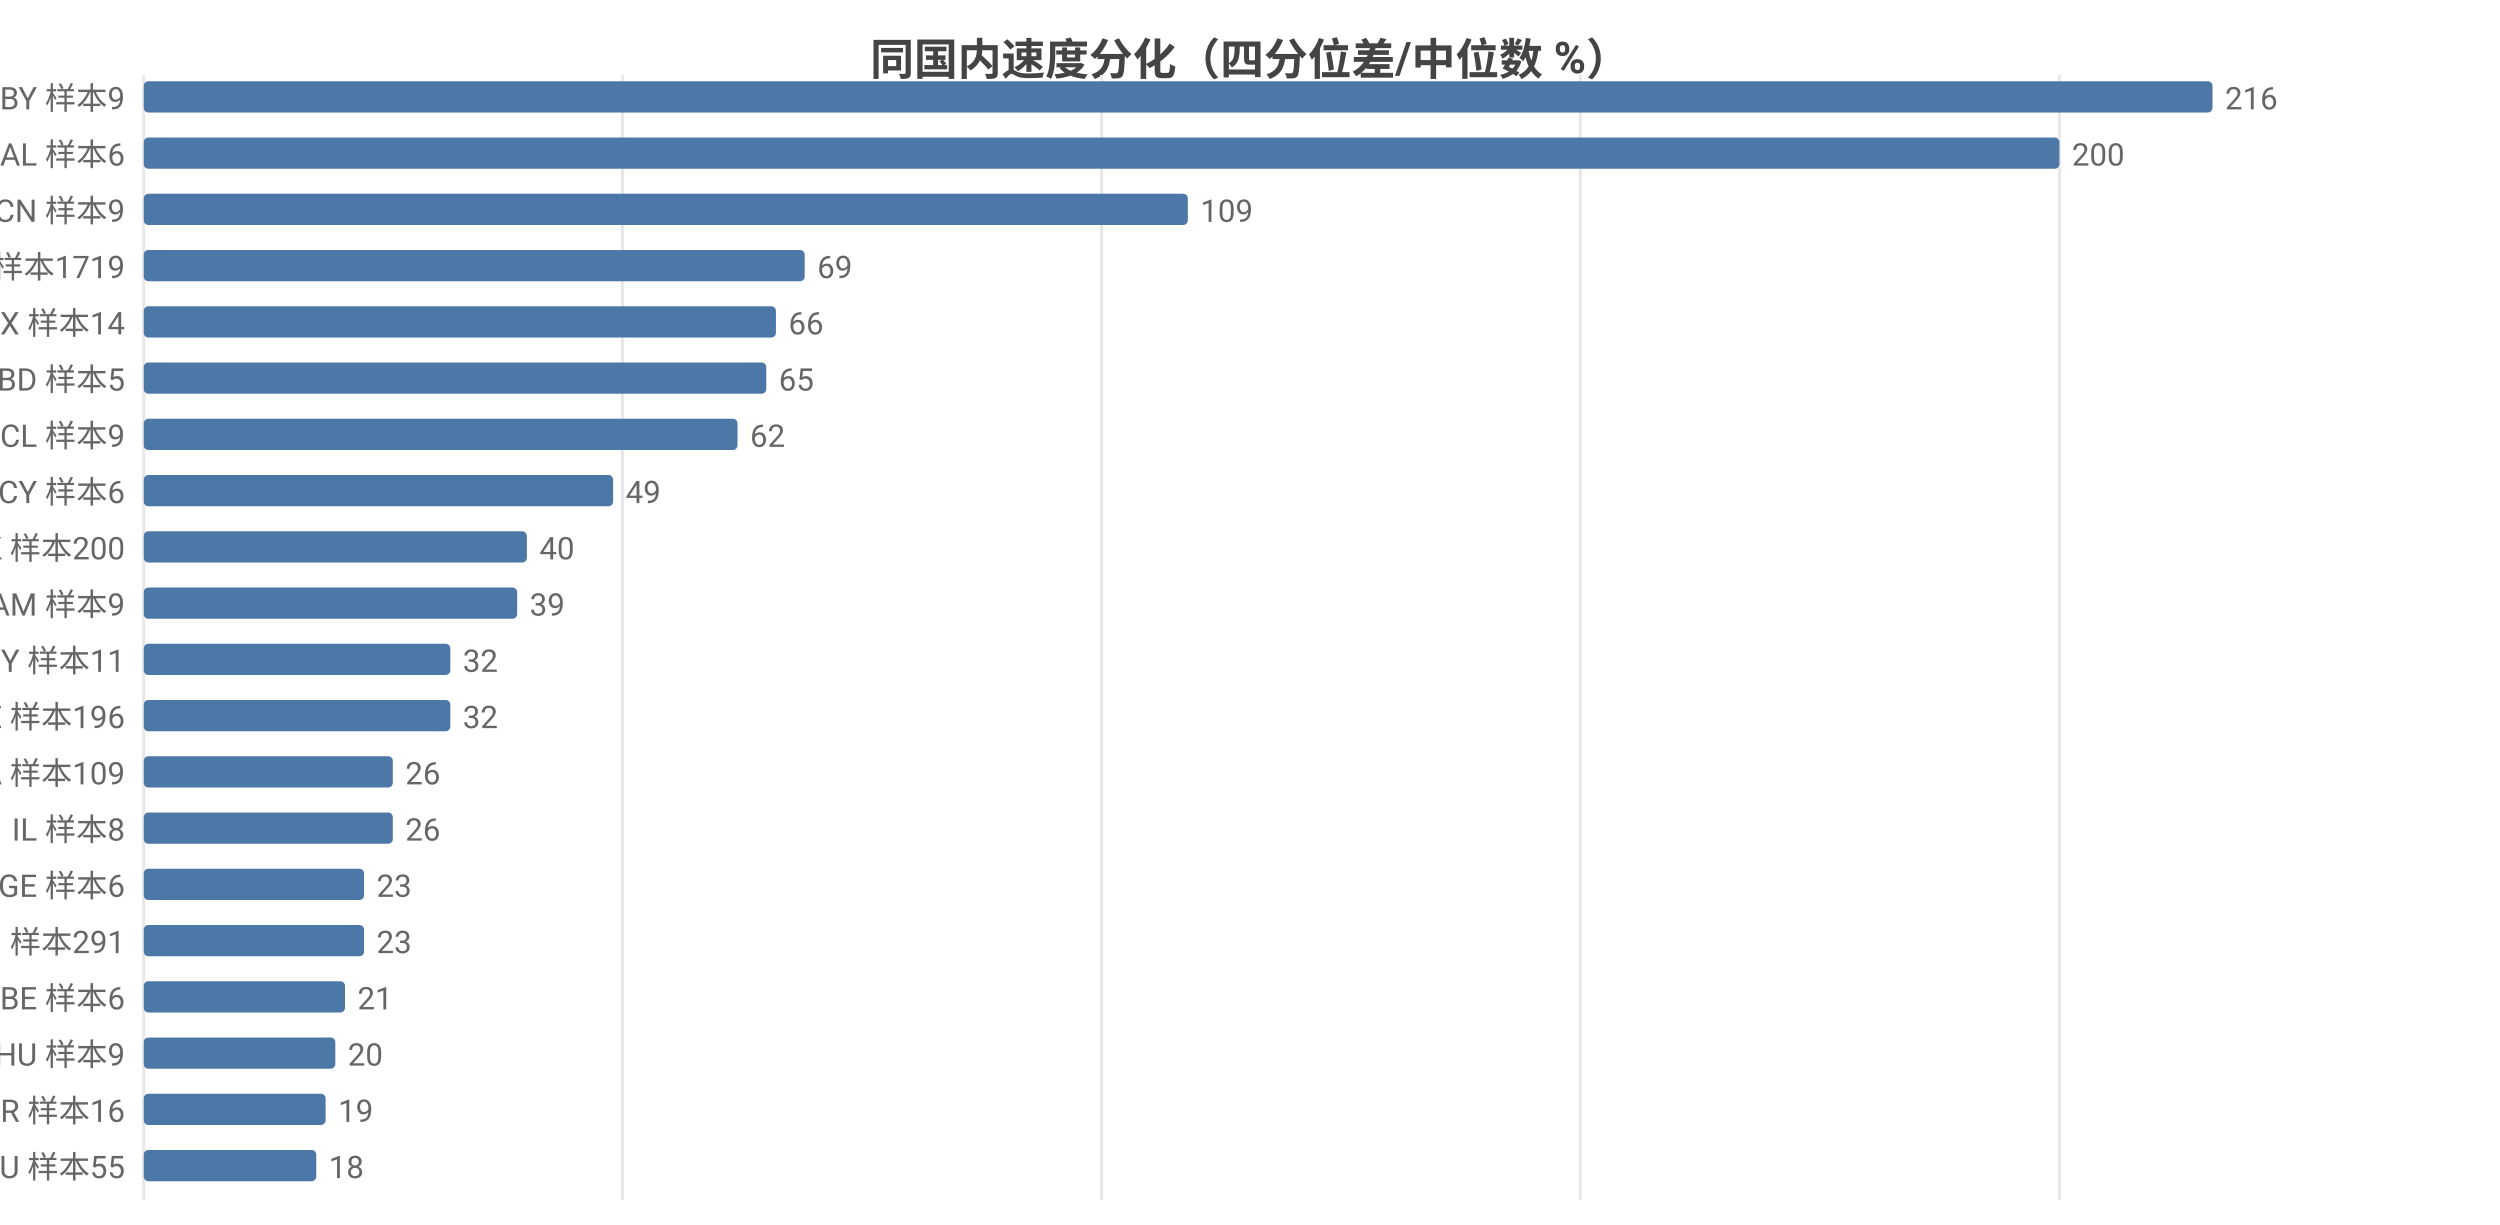
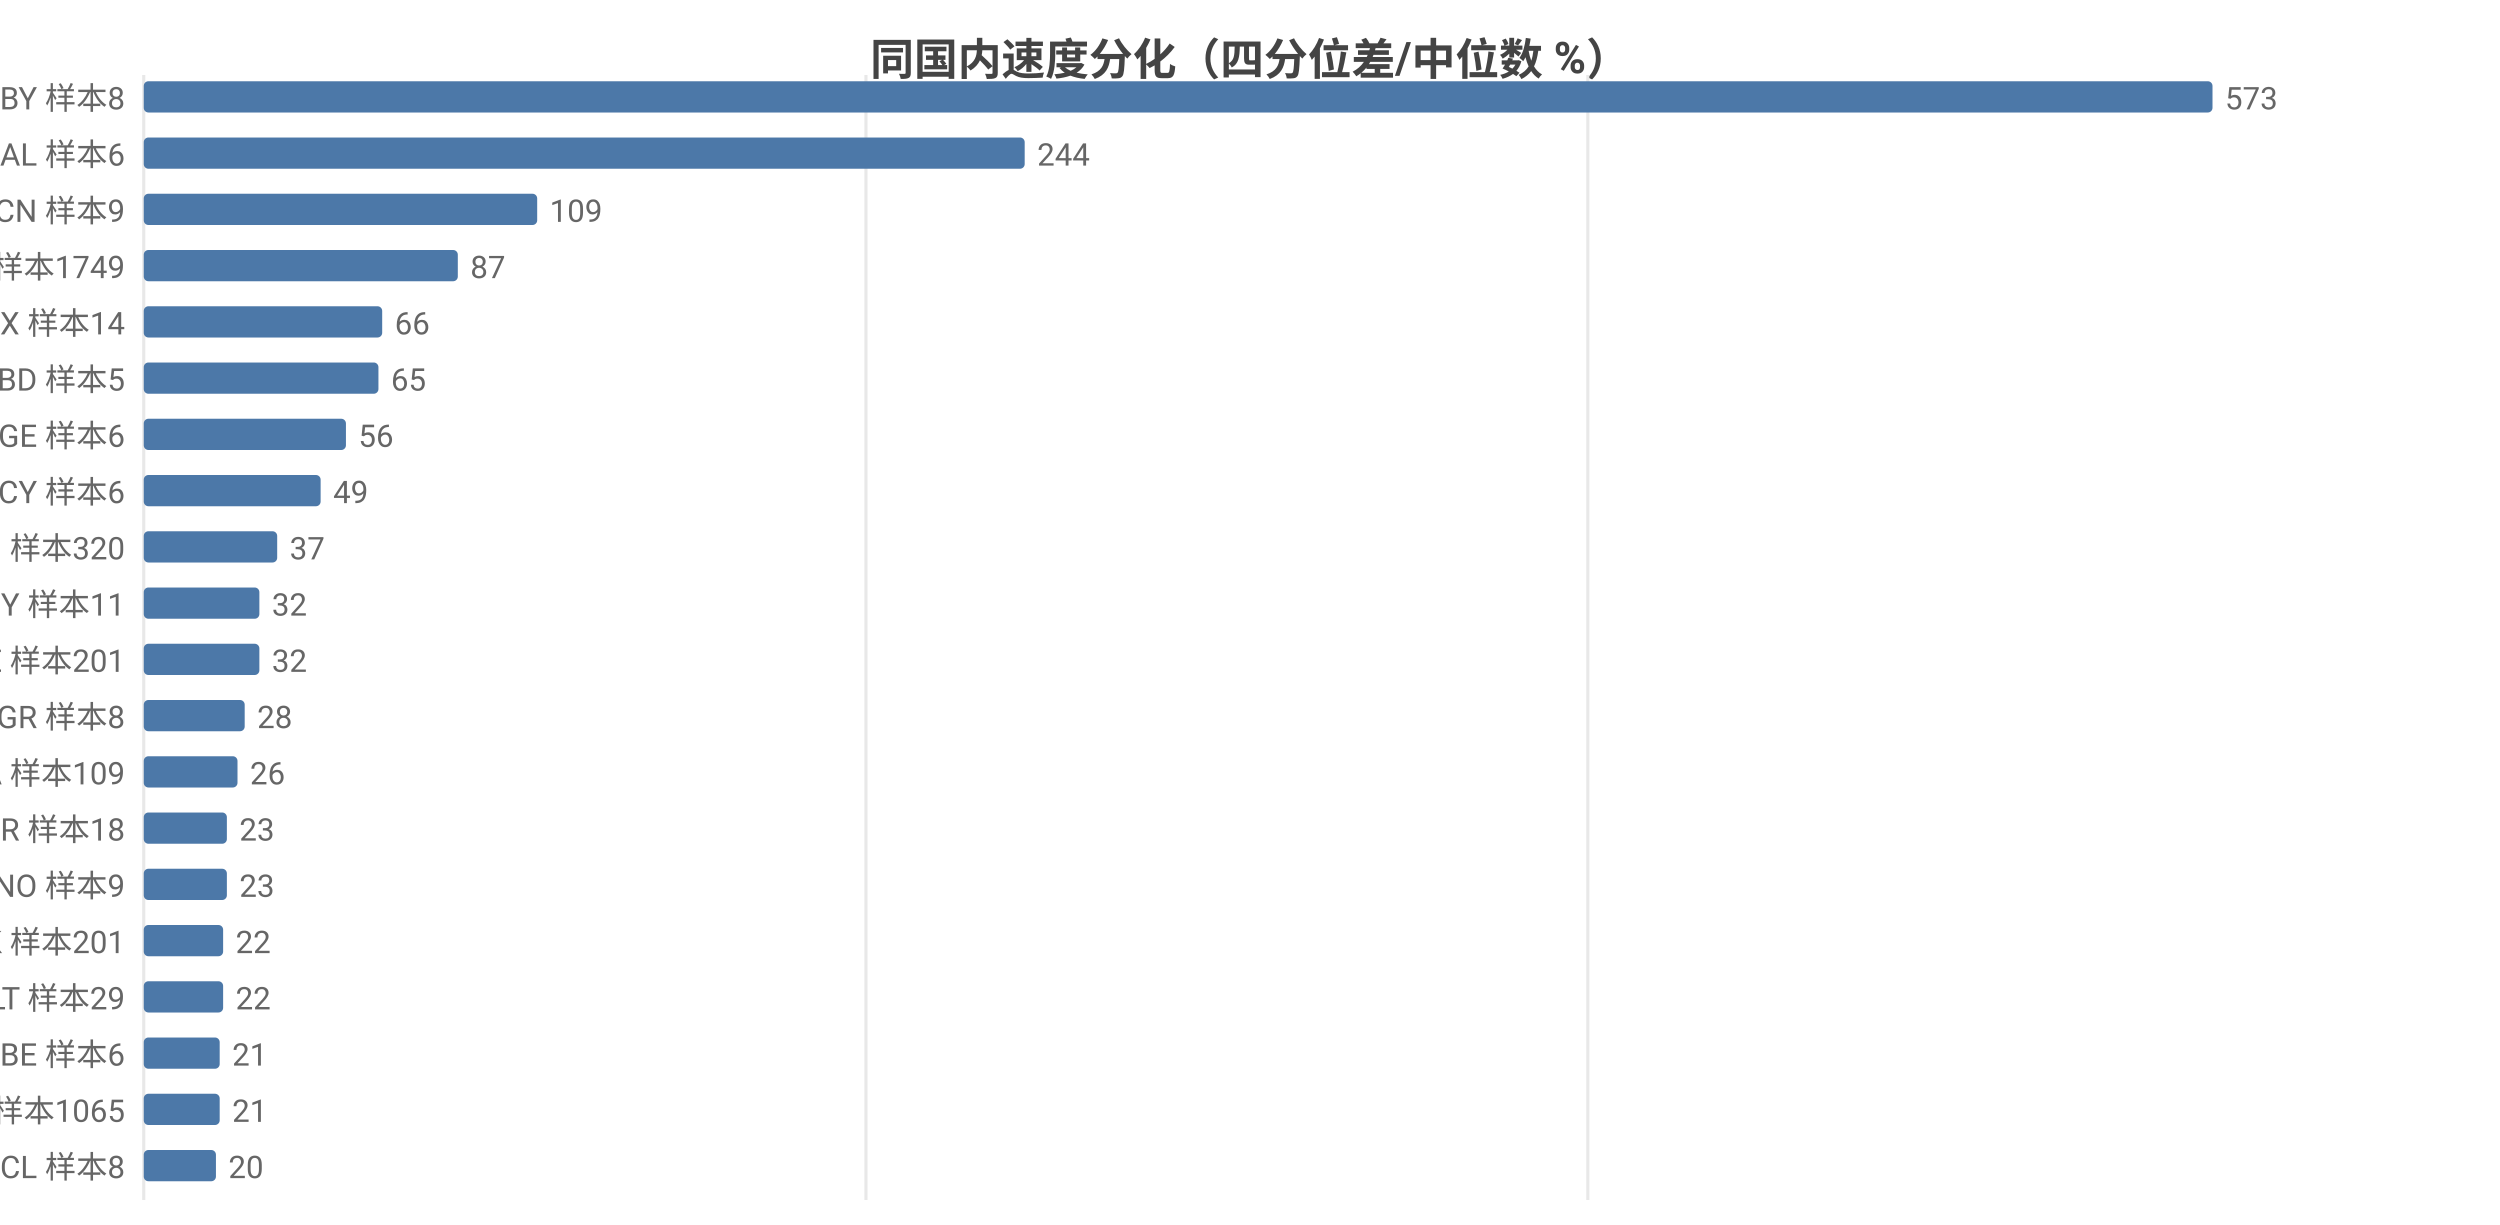
<svg xmlns="http://www.w3.org/2000/svg" width="800" height="392" viewBox="0 0 800 392">
  <rect width="800" height="392" fill="#ffffff" />
  <style>text{font-family:system-ui,-apple-system,'Segoe UI',Roboto,'PingFang SC','Microsoft YaHei','Noto Sans CJK SC',sans-serif}.g{stroke:#e8e8e8;stroke-width:1}.a{stroke:#999;stroke-width:1}.t{font-size:10px;fill:#666}.m{font-size:10px;text-anchor:middle;fill:#666}.e{font-size:10px;text-anchor:end;fill:#666}.l{font-size:11px;fill:#333}.tt{font-size:14px;font-weight:600;text-anchor:middle;fill:#444}.em{font-size:13px;text-anchor:middle;fill:#999}</style>
  <text class="tt" x="400.0" y="24">同国内速度分化（四分位差/中位数 %）</text>
  <line class="g" x1="46" y1="24" x2="46" y2="384" />
-   <line class="g" x1="199.2" y1="24" x2="199.2" y2="384" />
-   <line class="g" x1="352.5" y1="24" x2="352.5" y2="384" />
-   <line class="g" x1="505.7" y1="24" x2="505.7" y2="384" />
-   <line class="g" x1="659.0" y1="24" x2="659.0" y2="384" />
-   <text class="e" x="40" y="35">BY 样本9</text>
+   <line class="g" x1="277.1" y1="24" x2="277.1" y2="384" />
+   <line class="g" x1="508.1" y1="24" x2="508.1" y2="384" />
+   <text class="e" x="40" y="35">BY 样本8</text>
  <rect x="46" y="26" width="662" height="10" fill="#4c78a8" rx="1.5" />
-   <text class="t" x="712" y="35">216</text>
+   <text class="t" x="712" y="35">573</text>
  <text class="e" x="40" y="53">AL 样本6</text>
-   <rect x="46" y="44" width="613.0" height="10" fill="#4c78a8" rx="1.5" />
-   <text class="t" x="663.0" y="53">200</text>
+   <rect x="46" y="44" width="281.9" height="10" fill="#4c78a8" rx="1.5" />
+   <text class="t" x="331.9" y="53">244</text>
  <text class="e" x="40" y="71">CN 样本9</text>
-   <rect x="46" y="62" width="334.1" height="10" fill="#4c78a8" rx="1.5" />
-   <text class="t" x="384.1" y="71">109</text>
-   <text class="e" x="40" y="89">US 样本1719</text>
-   <rect x="46" y="80" width="211.5" height="10" fill="#4c78a8" rx="1.5" />
-   <text class="t" x="261.5" y="89">69</text>
+   <rect x="46" y="62" width="125.9" height="10" fill="#4c78a8" rx="1.5" />
+   <text class="t" x="175.9" y="71">109</text>
+   <text class="e" x="40" y="89">US 样本1749</text>
+   <rect x="46" y="80" width="100.5" height="10" fill="#4c78a8" rx="1.5" />
+   <text class="t" x="150.5" y="89">87</text>
  <text class="e" x="40" y="107">MX 样本14</text>
-   <rect x="46" y="98" width="202.3" height="10" fill="#4c78a8" rx="1.5" />
-   <text class="t" x="252.3" y="107">66</text>
+   <rect x="46" y="98" width="76.3" height="10" fill="#4c78a8" rx="1.5" />
+   <text class="t" x="126.3" y="107">66</text>
  <text class="e" x="40" y="125">BD 样本5</text>
-   <rect x="46" y="116" width="199.2" height="10" fill="#4c78a8" rx="1.5" />
-   <text class="t" x="249.2" y="125">65</text>
-   <text class="e" x="40" y="143">CL 样本9</text>
-   <rect x="46" y="134" width="190.0" height="10" fill="#4c78a8" rx="1.5" />
-   <text class="t" x="240.0" y="143">62</text>
+   <rect x="46" y="116" width="75.1" height="10" fill="#4c78a8" rx="1.5" />
+   <text class="t" x="125.1" y="125">65</text>
+   <text class="e" x="40" y="143">GE 样本6</text>
+   <rect x="46" y="134" width="64.7" height="10" fill="#4c78a8" rx="1.5" />
+   <text class="t" x="114.7" y="143">56</text>
  <text class="e" x="40" y="161">CY 样本6</text>
-   <rect x="46" y="152" width="150.2" height="10" fill="#4c78a8" rx="1.5" />
-   <text class="t" x="200.2" y="161">49</text>
-   <text class="e" x="40" y="179">HK 样本200</text>
-   <rect x="46" y="170" width="122.6" height="10" fill="#4c78a8" rx="1.5" />
-   <text class="t" x="172.6" y="179">40</text>
-   <text class="e" x="40" y="197">AM 样本9</text>
-   <rect x="46" y="188" width="119.5" height="10" fill="#4c78a8" rx="1.5" />
-   <text class="t" x="169.5" y="197">39</text>
-   <text class="e" x="40" y="215">MY 样本11</text>
-   <rect x="46" y="206" width="98.1" height="10" fill="#4c78a8" rx="1.5" />
-   <text class="t" x="148.1" y="215">32</text>
-   <text class="e" x="40" y="233">SE 样本196</text>
-   <rect x="46" y="224" width="98.1" height="10" fill="#4c78a8" rx="1.5" />
-   <text class="t" x="148.1" y="233">32</text>
+   <rect x="46" y="152" width="56.6" height="10" fill="#4c78a8" rx="1.5" />
+   <text class="t" x="106.6" y="161">49</text>
+   <text class="e" x="40" y="179">RU 样本320</text>
+   <rect x="46" y="170" width="42.7" height="10" fill="#4c78a8" rx="1.5" />
+   <text class="t" x="92.7" y="179">37</text>
+   <text class="e" x="40" y="197">MY 样本11</text>
+   <rect x="46" y="188" width="37.0" height="10" fill="#4c78a8" rx="1.5" />
+   <text class="t" x="87.0" y="197">32</text>
+   <text class="e" x="40" y="215">SE 样本201</text>
+   <rect x="46" y="206" width="37.0" height="10" fill="#4c78a8" rx="1.5" />
+   <text class="t" x="87.0" y="215">32</text>
+   <text class="e" x="40" y="233">GR 样本8</text>
+   <rect x="46" y="224" width="32.3" height="10" fill="#4c78a8" rx="1.5" />
+   <text class="t" x="82.3" y="233">28</text>
  <text class="e" x="40" y="251">CA 样本109</text>
-   <rect x="46" y="242" width="79.7" height="10" fill="#4c78a8" rx="1.5" />
-   <text class="t" x="129.7" y="251">26</text>
-   <text class="e" x="40" y="269">IL 样本8</text>
-   <rect x="46" y="260" width="79.7" height="10" fill="#4c78a8" rx="1.5" />
-   <text class="t" x="129.7" y="269">26</text>
-   <text class="e" x="40" y="287">GE 样本6</text>
-   <rect x="46" y="278" width="70.5" height="10" fill="#4c78a8" rx="1.5" />
-   <text class="t" x="120.5" y="287">23</text>
-   <text class="e" x="40" y="305">RU 样本291</text>
-   <rect x="46" y="296" width="70.5" height="10" fill="#4c78a8" rx="1.5" />
-   <text class="t" x="120.5" y="305">23</text>
-   <text class="e" x="40" y="323">BE 样本6</text>
-   <rect x="46" y="314" width="64.4" height="10" fill="#4c78a8" rx="1.5" />
-   <text class="t" x="114.4" y="323">21</text>
-   <text class="e" x="40" y="341">HU 样本9</text>
-   <rect x="46" y="332" width="61.3" height="10" fill="#4c78a8" rx="1.5" />
-   <text class="t" x="111.3" y="341">20</text>
-   <text class="e" x="40" y="359">BR 样本16</text>
-   <rect x="46" y="350" width="58.2" height="10" fill="#4c78a8" rx="1.5" />
-   <text class="t" x="108.2" y="359">19</text>
-   <text class="e" x="40" y="377">AU 样本55</text>
-   <rect x="46" y="368" width="55.2" height="10" fill="#4c78a8" rx="1.5" />
-   <text class="t" x="105.2" y="377">18</text>
+   <rect x="46" y="242" width="30.0" height="10" fill="#4c78a8" rx="1.5" />
+   <text class="t" x="80.0" y="251">26</text>
+   <text class="e" x="40" y="269">BR 样本18</text>
+   <rect x="46" y="260" width="26.6" height="10" fill="#4c78a8" rx="1.5" />
+   <text class="t" x="76.6" y="269">23</text>
+   <text class="e" x="40" y="287">NO 样本9</text>
+   <rect x="46" y="278" width="26.6" height="10" fill="#4c78a8" rx="1.5" />
+   <text class="t" x="76.6" y="287">23</text>
+   <text class="e" x="40" y="305">HK 样本201</text>
+   <rect x="46" y="296" width="25.4" height="10" fill="#4c78a8" rx="1.5" />
+   <text class="t" x="75.4" y="305">22</text>
+   <text class="e" x="40" y="323">LT 样本29</text>
+   <rect x="46" y="314" width="25.4" height="10" fill="#4c78a8" rx="1.5" />
+   <text class="t" x="75.4" y="323">22</text>
+   <text class="e" x="40" y="341">BE 样本6</text>
+   <rect x="46" y="332" width="24.3" height="10" fill="#4c78a8" rx="1.5" />
+   <text class="t" x="74.3" y="341">21</text>
+   <text class="e" x="40" y="359">GB 样本1065</text>
+   <rect x="46" y="350" width="24.3" height="10" fill="#4c78a8" rx="1.5" />
+   <text class="t" x="74.3" y="359">21</text>
+   <text class="e" x="40" y="377">CL 样本8</text>
+   <rect x="46" y="368" width="23.1" height="10" fill="#4c78a8" rx="1.5" />
+   <text class="t" x="73.1" y="377">20</text>
</svg>
